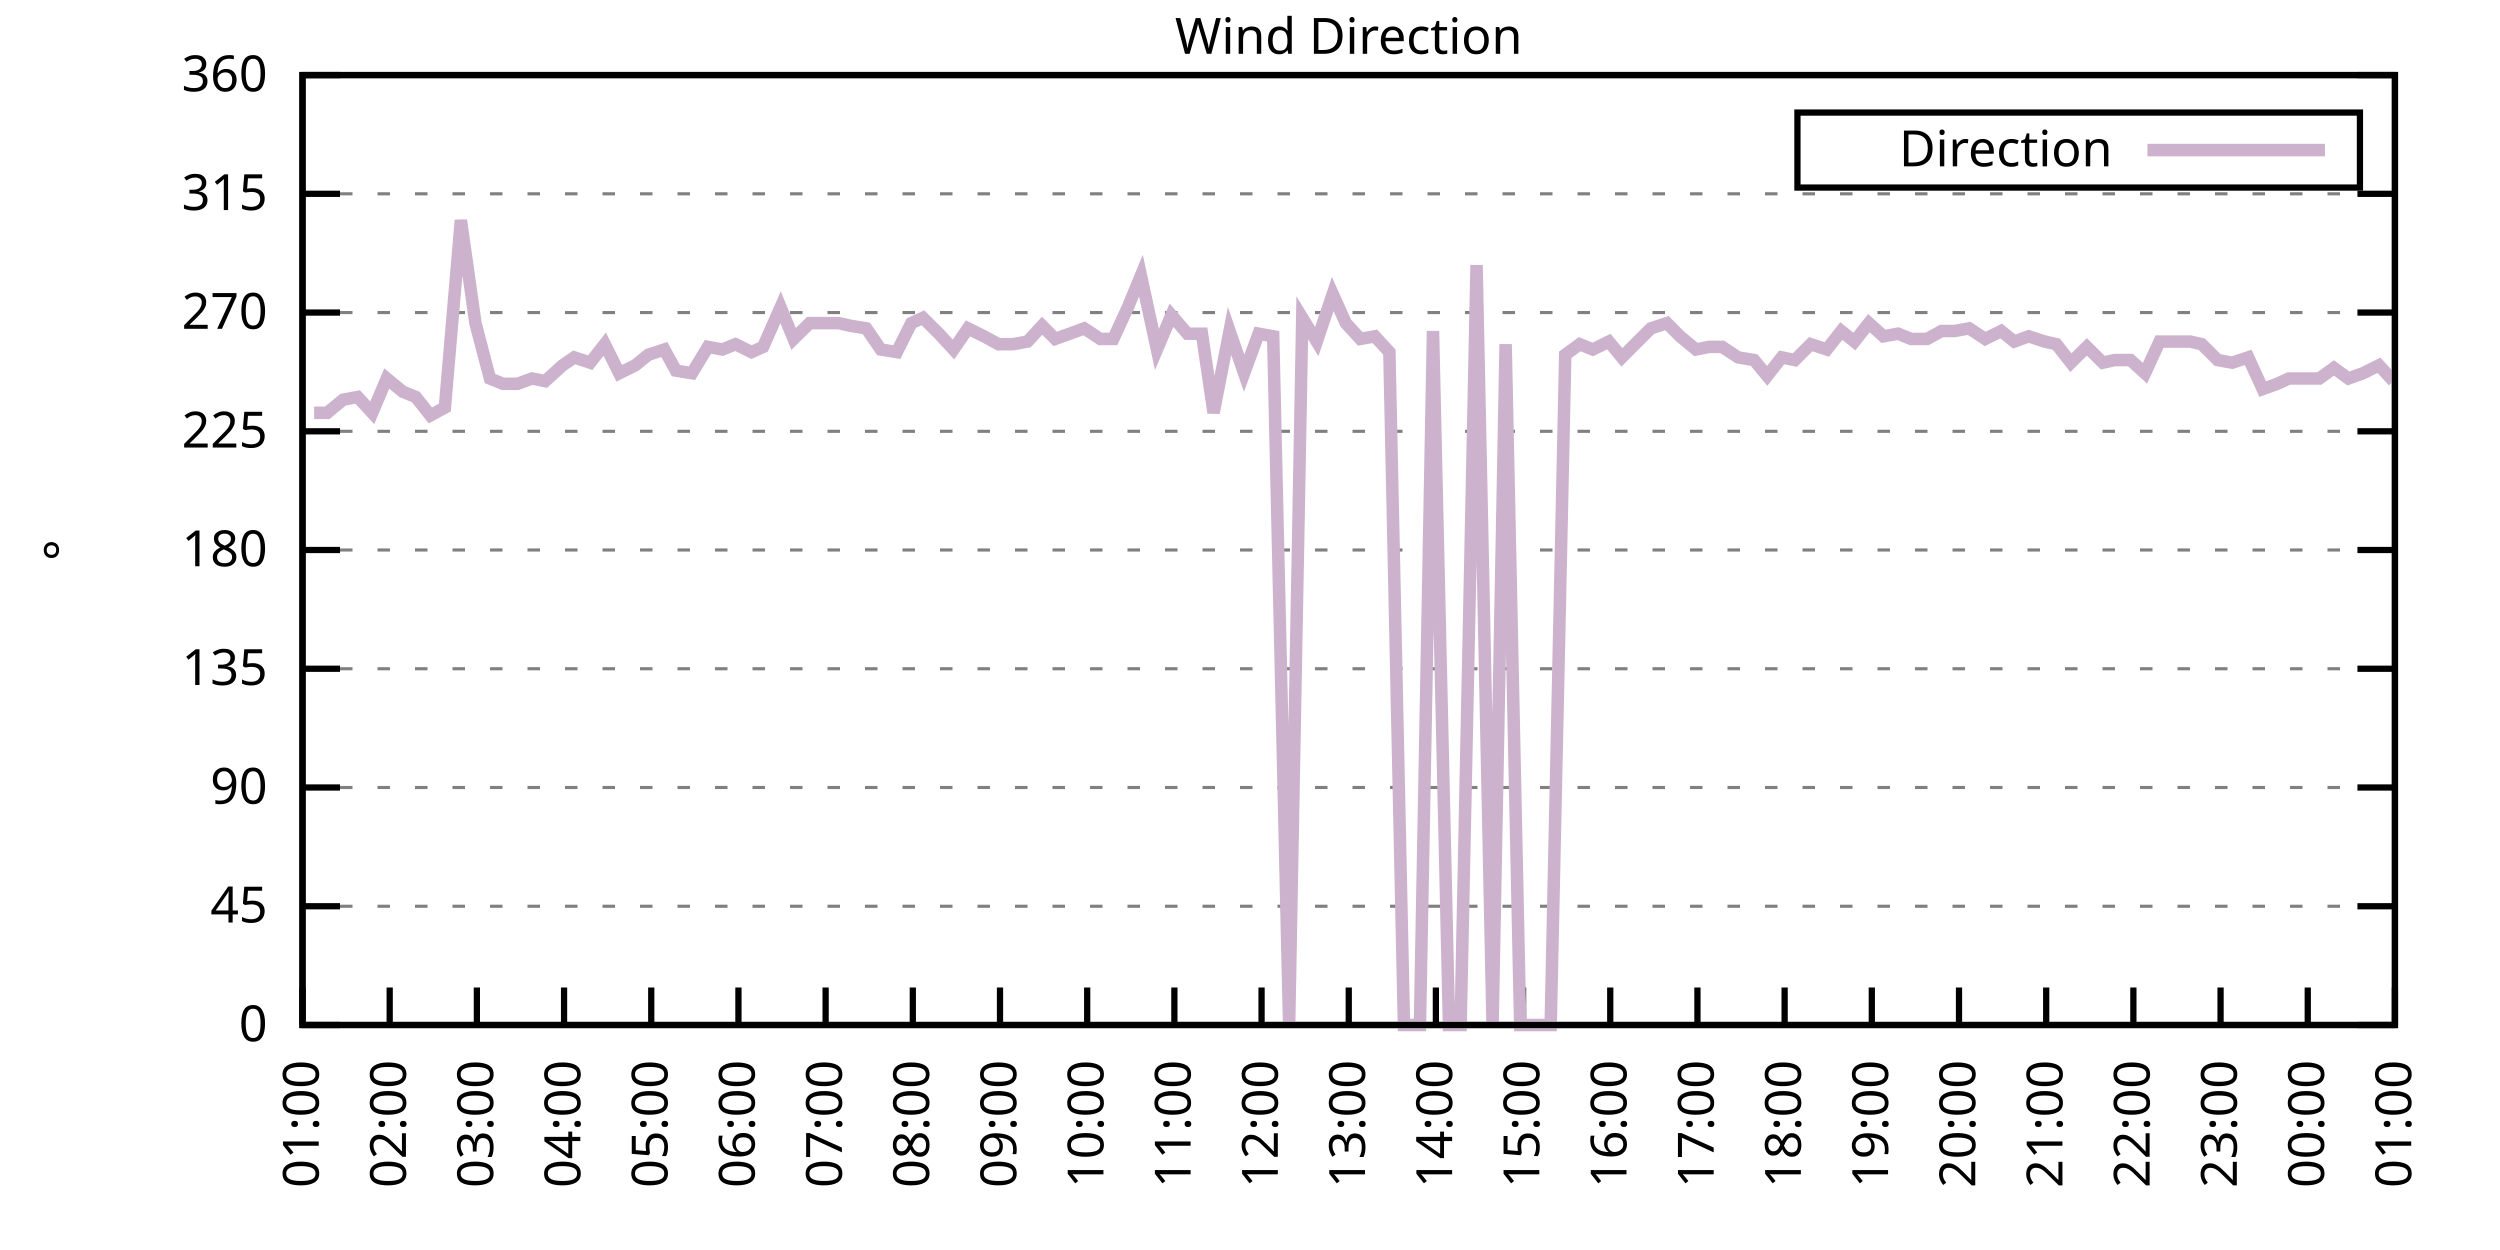
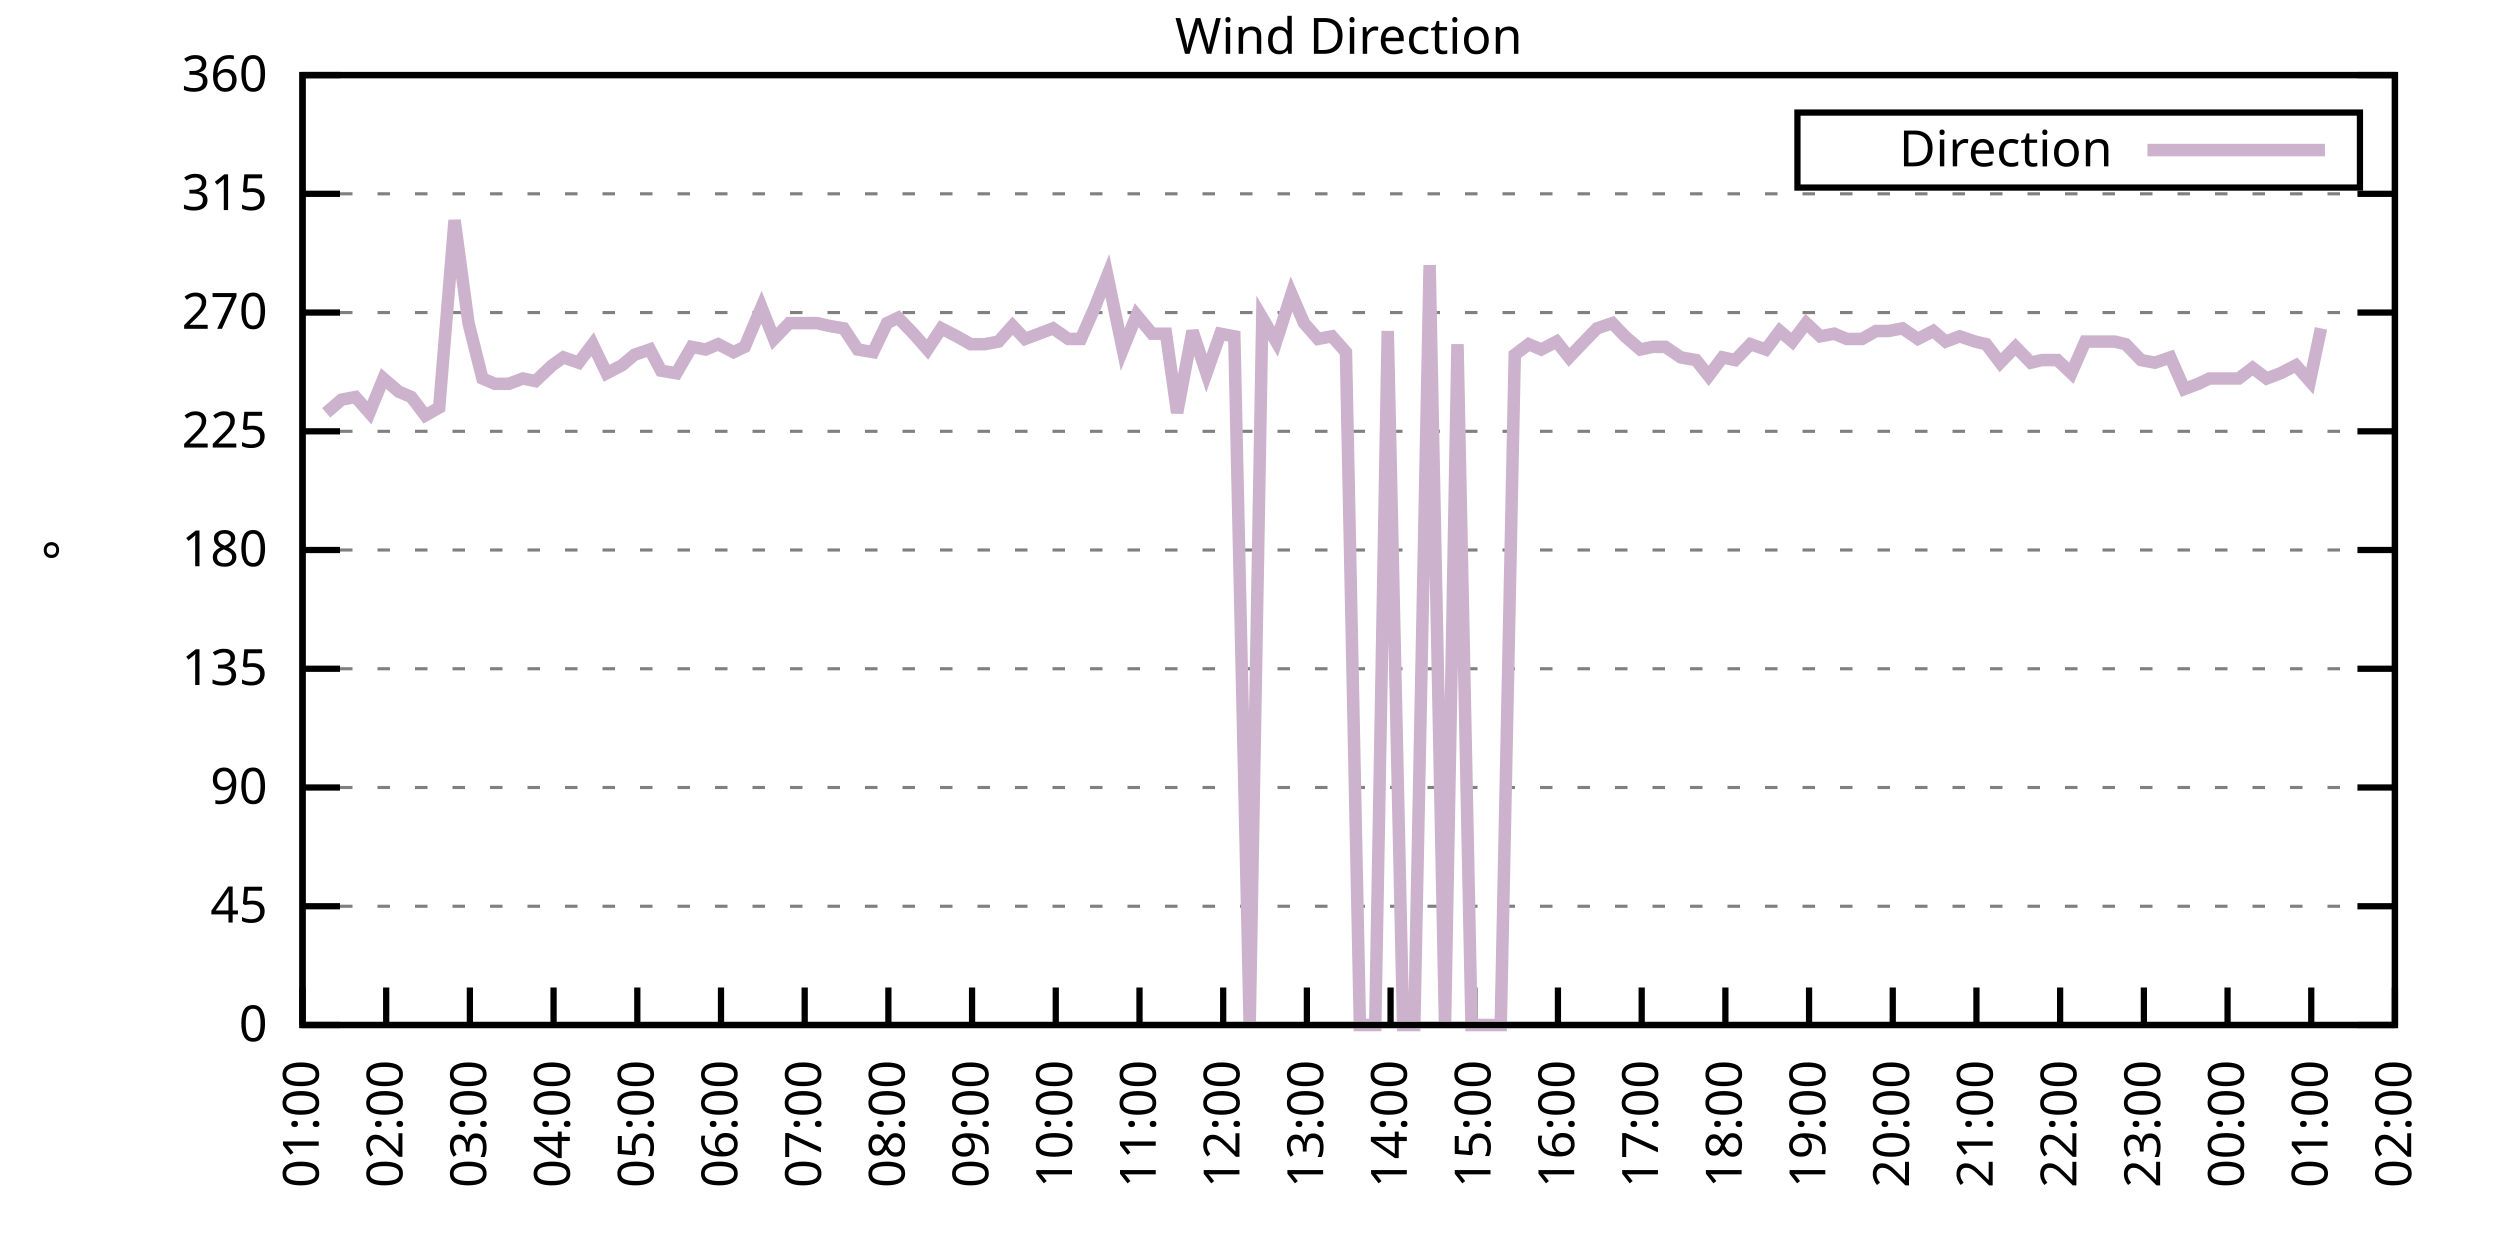
<svg xmlns="http://www.w3.org/2000/svg" xmlns:xlink="http://www.w3.org/1999/xlink" width="400" height="200" viewBox="0 0 400 200">
  <g id="gnuplot_canvas">
    <rect x="0" y="0" width="400" height="200" fill="none" />
    <defs>
      <circle id="gpDot" r="0.5" stroke-width="0.5" stroke="currentColor" />
      <path id="gpPt0" stroke-width="0.333" stroke="currentColor" d="M-1,0 h2 M0,-1 v2" />
      <path id="gpPt1" stroke-width="0.333" stroke="currentColor" d="M-1,-1 L1,1 M1,-1 L-1,1" />
      <path id="gpPt2" stroke-width="0.333" stroke="currentColor" d="M-1,0 L1,0 M0,-1 L0,1 M-1,-1 L1,1 M-1,1 L1,-1" />
      <rect id="gpPt3" stroke-width="0.333" stroke="currentColor" x="-1" y="-1" width="2" height="2" />
      <rect id="gpPt4" stroke-width="0.333" stroke="currentColor" fill="currentColor" x="-1" y="-1" width="2" height="2" />
      <circle id="gpPt5" stroke-width="0.333" stroke="currentColor" cx="0" cy="0" r="1" />
      <use xlink:href="#gpPt5" id="gpPt6" fill="currentColor" stroke="none" />
      <path id="gpPt7" stroke-width="0.333" stroke="currentColor" d="M0,-1.33 L-1.33,0.67 L1.33,0.67 z" />
      <use xlink:href="#gpPt7" id="gpPt8" fill="currentColor" stroke="none" />
      <use xlink:href="#gpPt7" id="gpPt9" stroke="currentColor" transform="rotate(180)" />
      <use xlink:href="#gpPt9" id="gpPt10" fill="currentColor" stroke="none" />
      <use xlink:href="#gpPt3" id="gpPt11" stroke="currentColor" transform="rotate(45)" />
      <use xlink:href="#gpPt11" id="gpPt12" fill="currentColor" stroke="none" />
      <path id="gpPt13" stroke-width="0.333" stroke="currentColor" d="M0,1.330 L1.265,0.411 L0.782,-1.067 L-0.782,-1.076 L-1.265,0.411 z" />
      <use xlink:href="#gpPt13" id="gpPt14" fill="currentColor" stroke="none" />
      <filter id="textbox" filterUnits="objectBoundingBox" x="0" y="0" height="1" width="1">
        <feFlood flood-color="white" flood-opacity="1" result="bgnd" />
        <feComposite in="SourceGraphic" in2="bgnd" operator="atop" />
      </filter>
      <filter id="greybox" filterUnits="objectBoundingBox" x="0" y="0" height="1" width="1">
        <feFlood flood-color="lightgrey" flood-opacity="1" result="grey" />
        <feComposite in="SourceGraphic" in2="grey" operator="atop" />
      </filter>
    </defs>
    <g fill="none" color="white" stroke="currentColor" stroke-width="1.00" stroke-linecap="butt" stroke-linejoin="miter">
</g>
    <g fill="none" color="black" stroke="currentColor" stroke-width="1.00" stroke-linecap="butt" stroke-linejoin="miter">
      <g stroke="none" shape-rendering="crispEdges">
        <polygon fill="rgb(255, 255, 255)" points="48.40,164.00 383.18,164.00 383.18,12.02 48.40,12.02 " />
      </g>
    </g>
    <g fill="none" color="black" stroke="currentColor" stroke-width="1.00" stroke-linecap="butt" stroke-linejoin="miter">
</g>
    <g fill="none" color="black" stroke="black" stroke-width="0.50" stroke-linecap="butt" stroke-linejoin="miter">
</g>
    <g fill="none" color="gray" stroke="currentColor" stroke-width="0.50" stroke-linecap="butt" stroke-linejoin="miter">
      <path stroke="gray" stroke-dasharray="2,4" class="gridline" d="M48.40,164.00 L383.19,164.00  " />
    </g>
    <g fill="none" color="gray" stroke="gray" stroke-width="1.00" stroke-linecap="butt" stroke-linejoin="miter">
</g>
    <g fill="none" color="black" stroke="currentColor" stroke-width="1.00" stroke-linecap="butt" stroke-linejoin="miter">
      <path stroke="black" d="M48.40,164.00 L54.40,164.00 M383.19,164.00 L377.19,164.00  " />
      <g transform="translate(42.80,166.60)" stroke="none" fill="black" font-family="Sans" font-size="8.00" text-anchor="end">
        <text>
          <tspan font-family="Sans"> 0</tspan>
        </text>
      </g>
    </g>
    <g fill="none" color="black" stroke="currentColor" stroke-width="1.00" stroke-linecap="butt" stroke-linejoin="miter">
</g>
    <g fill="none" color="black" stroke="black" stroke-width="0.50" stroke-linecap="butt" stroke-linejoin="miter">
</g>
    <g fill="none" color="gray" stroke="currentColor" stroke-width="0.50" stroke-linecap="butt" stroke-linejoin="miter">
      <path stroke="gray" stroke-dasharray="2,4" class="gridline" d="M48.40,145.00 L383.19,145.00  " />
    </g>
    <g fill="none" color="gray" stroke="gray" stroke-width="1.00" stroke-linecap="butt" stroke-linejoin="miter">
</g>
    <g fill="none" color="black" stroke="currentColor" stroke-width="1.00" stroke-linecap="butt" stroke-linejoin="miter">
      <path stroke="black" d="M48.40,145.00 L54.40,145.00 M383.19,145.00 L377.19,145.00  " />
      <g transform="translate(42.80,147.60)" stroke="none" fill="black" font-family="Sans" font-size="8.00" text-anchor="end">
        <text>
          <tspan font-family="Sans"> 45</tspan>
        </text>
      </g>
    </g>
    <g fill="none" color="black" stroke="currentColor" stroke-width="1.00" stroke-linecap="butt" stroke-linejoin="miter">
</g>
    <g fill="none" color="black" stroke="black" stroke-width="0.50" stroke-linecap="butt" stroke-linejoin="miter">
</g>
    <g fill="none" color="gray" stroke="currentColor" stroke-width="0.50" stroke-linecap="butt" stroke-linejoin="miter">
      <path stroke="gray" stroke-dasharray="2,4" class="gridline" d="M48.40,126.00 L383.19,126.00  " />
    </g>
    <g fill="none" color="gray" stroke="gray" stroke-width="1.00" stroke-linecap="butt" stroke-linejoin="miter">
</g>
    <g fill="none" color="black" stroke="currentColor" stroke-width="1.00" stroke-linecap="butt" stroke-linejoin="miter">
      <path stroke="black" d="M48.40,126.00 L54.40,126.00 M383.19,126.00 L377.19,126.00  " />
      <g transform="translate(42.80,128.60)" stroke="none" fill="black" font-family="Sans" font-size="8.00" text-anchor="end">
        <text>
          <tspan font-family="Sans"> 90</tspan>
        </text>
      </g>
    </g>
    <g fill="none" color="black" stroke="currentColor" stroke-width="1.00" stroke-linecap="butt" stroke-linejoin="miter">
</g>
    <g fill="none" color="black" stroke="black" stroke-width="0.50" stroke-linecap="butt" stroke-linejoin="miter">
</g>
    <g fill="none" color="gray" stroke="currentColor" stroke-width="0.50" stroke-linecap="butt" stroke-linejoin="miter">
      <path stroke="gray" stroke-dasharray="2,4" class="gridline" d="M48.40,107.00 L383.19,107.00  " />
    </g>
    <g fill="none" color="gray" stroke="gray" stroke-width="1.00" stroke-linecap="butt" stroke-linejoin="miter">
</g>
    <g fill="none" color="black" stroke="currentColor" stroke-width="1.00" stroke-linecap="butt" stroke-linejoin="miter">
      <path stroke="black" d="M48.40,107.00 L54.40,107.00 M383.19,107.00 L377.19,107.00  " />
      <g transform="translate(42.80,109.60)" stroke="none" fill="black" font-family="Sans" font-size="8.00" text-anchor="end">
        <text>
          <tspan font-family="Sans"> 135</tspan>
        </text>
      </g>
    </g>
    <g fill="none" color="black" stroke="currentColor" stroke-width="1.00" stroke-linecap="butt" stroke-linejoin="miter">
</g>
    <g fill="none" color="black" stroke="black" stroke-width="0.50" stroke-linecap="butt" stroke-linejoin="miter">
</g>
    <g fill="none" color="gray" stroke="currentColor" stroke-width="0.50" stroke-linecap="butt" stroke-linejoin="miter">
      <path stroke="gray" stroke-dasharray="2,4" class="gridline" d="M48.40,88.00 L383.19,88.00  " />
    </g>
    <g fill="none" color="gray" stroke="gray" stroke-width="1.00" stroke-linecap="butt" stroke-linejoin="miter">
</g>
    <g fill="none" color="black" stroke="currentColor" stroke-width="1.00" stroke-linecap="butt" stroke-linejoin="miter">
      <path stroke="black" d="M48.40,88.00 L54.40,88.00 M383.19,88.00 L377.19,88.00  " />
      <g transform="translate(42.80,90.60)" stroke="none" fill="black" font-family="Sans" font-size="8.00" text-anchor="end">
        <text>
          <tspan font-family="Sans"> 180</tspan>
        </text>
      </g>
    </g>
    <g fill="none" color="black" stroke="currentColor" stroke-width="1.00" stroke-linecap="butt" stroke-linejoin="miter">
</g>
    <g fill="none" color="black" stroke="black" stroke-width="0.50" stroke-linecap="butt" stroke-linejoin="miter">
</g>
    <g fill="none" color="gray" stroke="currentColor" stroke-width="0.50" stroke-linecap="butt" stroke-linejoin="miter">
      <path stroke="gray" stroke-dasharray="2,4" class="gridline" d="M48.40,69.01 L383.19,69.01  " />
    </g>
    <g fill="none" color="gray" stroke="gray" stroke-width="1.00" stroke-linecap="butt" stroke-linejoin="miter">
</g>
    <g fill="none" color="black" stroke="currentColor" stroke-width="1.00" stroke-linecap="butt" stroke-linejoin="miter">
      <path stroke="black" d="M48.40,69.01 L54.40,69.01 M383.19,69.01 L377.19,69.01  " />
      <g transform="translate(42.80,71.61)" stroke="none" fill="black" font-family="Sans" font-size="8.00" text-anchor="end">
        <text>
          <tspan font-family="Sans"> 225</tspan>
        </text>
      </g>
    </g>
    <g fill="none" color="black" stroke="currentColor" stroke-width="1.00" stroke-linecap="butt" stroke-linejoin="miter">
</g>
    <g fill="none" color="black" stroke="black" stroke-width="0.50" stroke-linecap="butt" stroke-linejoin="miter">
</g>
    <g fill="none" color="gray" stroke="currentColor" stroke-width="0.50" stroke-linecap="butt" stroke-linejoin="miter">
      <path stroke="gray" stroke-dasharray="2,4" class="gridline" d="M48.40,50.01 L383.19,50.01  " />
    </g>
    <g fill="none" color="gray" stroke="gray" stroke-width="1.00" stroke-linecap="butt" stroke-linejoin="miter">
</g>
    <g fill="none" color="black" stroke="currentColor" stroke-width="1.00" stroke-linecap="butt" stroke-linejoin="miter">
      <path stroke="black" d="M48.40,50.01 L54.40,50.01 M383.19,50.01 L377.19,50.01  " />
      <g transform="translate(42.80,52.61)" stroke="none" fill="black" font-family="Sans" font-size="8.00" text-anchor="end">
        <text>
          <tspan font-family="Sans"> 270</tspan>
        </text>
      </g>
    </g>
    <g fill="none" color="black" stroke="currentColor" stroke-width="1.00" stroke-linecap="butt" stroke-linejoin="miter">
</g>
    <g fill="none" color="black" stroke="black" stroke-width="0.50" stroke-linecap="butt" stroke-linejoin="miter">
</g>
    <g fill="none" color="gray" stroke="currentColor" stroke-width="0.50" stroke-linecap="butt" stroke-linejoin="miter">
      <path stroke="gray" stroke-dasharray="2,4" class="gridline" d="M48.40,31.01 L383.19,31.01  " />
    </g>
    <g fill="none" color="gray" stroke="gray" stroke-width="1.00" stroke-linecap="butt" stroke-linejoin="miter">
</g>
    <g fill="none" color="black" stroke="currentColor" stroke-width="1.00" stroke-linecap="butt" stroke-linejoin="miter">
      <path stroke="black" d="M48.40,31.01 L54.40,31.01 M383.19,31.01 L377.19,31.01  " />
      <g transform="translate(42.80,33.61)" stroke="none" fill="black" font-family="Sans" font-size="8.00" text-anchor="end">
        <text>
          <tspan font-family="Sans"> 315</tspan>
        </text>
      </g>
    </g>
    <g fill="none" color="black" stroke="currentColor" stroke-width="1.00" stroke-linecap="butt" stroke-linejoin="miter">
</g>
    <g fill="none" color="black" stroke="black" stroke-width="0.50" stroke-linecap="butt" stroke-linejoin="miter">
</g>
    <g fill="none" color="gray" stroke="currentColor" stroke-width="0.50" stroke-linecap="butt" stroke-linejoin="miter">
      <path stroke="gray" stroke-dasharray="2,4" class="gridline" d="M48.40,12.01 L383.19,12.01  " />
    </g>
    <g fill="none" color="gray" stroke="gray" stroke-width="1.00" stroke-linecap="butt" stroke-linejoin="miter">
</g>
    <g fill="none" color="black" stroke="currentColor" stroke-width="1.00" stroke-linecap="butt" stroke-linejoin="miter">
      <path stroke="black" d="M48.40,12.01 L54.40,12.01 M383.19,12.01 L377.19,12.01  " />
      <g transform="translate(42.80,14.61)" stroke="none" fill="black" font-family="Sans" font-size="8.00" text-anchor="end">
        <text>
          <tspan font-family="Sans"> 360</tspan>
        </text>
      </g>
    </g>
    <g fill="none" color="black" stroke="currentColor" stroke-width="1.00" stroke-linecap="butt" stroke-linejoin="miter">
      <path stroke="black" d="M48.40,164.00 L48.40,158.00  " />
      <g transform="translate(51.00,169.60) rotate(270.00)" stroke="none" fill="black" font-family="Sans" font-size="8.00" text-anchor="end">
        <text>
          <tspan font-family="Sans">01:00</tspan>
        </text>
      </g>
    </g>
    <g fill="none" color="black" stroke="currentColor" stroke-width="1.00" stroke-linecap="butt" stroke-linejoin="miter">
-       <path stroke="black" d="M62.35,164.00 L62.35,158.00  " />
-       <g transform="translate(64.95,169.60) rotate(270.00)" stroke="none" fill="black" font-family="Sans" font-size="8.00" text-anchor="end">
+       <path stroke="black" d="M61.79,164.00 L61.79,158.00  " />
+       <g transform="translate(64.39,169.60) rotate(270.00)" stroke="none" fill="black" font-family="Sans" font-size="8.00" text-anchor="end">
        <text>
          <tspan font-family="Sans">02:00</tspan>
        </text>
      </g>
    </g>
    <g fill="none" color="black" stroke="currentColor" stroke-width="1.00" stroke-linecap="butt" stroke-linejoin="miter">
-       <path stroke="black" d="M76.30,164.00 L76.30,158.00  " />
-       <g transform="translate(78.90,169.60) rotate(270.00)" stroke="none" fill="black" font-family="Sans" font-size="8.00" text-anchor="end">
+       <path stroke="black" d="M75.18,164.00 L75.18,158.00  " />
+       <g transform="translate(77.78,169.60) rotate(270.00)" stroke="none" fill="black" font-family="Sans" font-size="8.00" text-anchor="end">
        <text>
          <tspan font-family="Sans">03:00</tspan>
        </text>
      </g>
    </g>
    <g fill="none" color="black" stroke="currentColor" stroke-width="1.00" stroke-linecap="butt" stroke-linejoin="miter">
-       <path stroke="black" d="M90.25,164.00 L90.25,158.00  " />
-       <g transform="translate(92.85,169.60) rotate(270.00)" stroke="none" fill="black" font-family="Sans" font-size="8.00" text-anchor="end">
+       <path stroke="black" d="M88.57,164.00 L88.57,158.00  " />
+       <g transform="translate(91.17,169.60) rotate(270.00)" stroke="none" fill="black" font-family="Sans" font-size="8.00" text-anchor="end">
        <text>
          <tspan font-family="Sans">04:00</tspan>
        </text>
      </g>
    </g>
    <g fill="none" color="black" stroke="currentColor" stroke-width="1.00" stroke-linecap="butt" stroke-linejoin="miter">
-       <path stroke="black" d="M104.20,164.00 L104.20,158.00  " />
-       <g transform="translate(106.80,169.60) rotate(270.00)" stroke="none" fill="black" font-family="Sans" font-size="8.00" text-anchor="end">
+       <path stroke="black" d="M101.97,164.00 L101.97,158.00  " />
+       <g transform="translate(104.57,169.60) rotate(270.00)" stroke="none" fill="black" font-family="Sans" font-size="8.00" text-anchor="end">
        <text>
          <tspan font-family="Sans">05:00</tspan>
        </text>
      </g>
    </g>
    <g fill="none" color="black" stroke="currentColor" stroke-width="1.00" stroke-linecap="butt" stroke-linejoin="miter">
-       <path stroke="black" d="M118.15,164.00 L118.15,158.00  " />
-       <g transform="translate(120.75,169.60) rotate(270.00)" stroke="none" fill="black" font-family="Sans" font-size="8.00" text-anchor="end">
+       <path stroke="black" d="M115.36,164.00 L115.36,158.00  " />
+       <g transform="translate(117.96,169.60) rotate(270.00)" stroke="none" fill="black" font-family="Sans" font-size="8.00" text-anchor="end">
        <text>
          <tspan font-family="Sans">06:00</tspan>
        </text>
      </g>
    </g>
    <g fill="none" color="black" stroke="currentColor" stroke-width="1.00" stroke-linecap="butt" stroke-linejoin="miter">
-       <path stroke="black" d="M132.10,164.00 L132.10,158.00  " />
-       <g transform="translate(134.70,169.60) rotate(270.00)" stroke="none" fill="black" font-family="Sans" font-size="8.00" text-anchor="end">
+       <path stroke="black" d="M128.75,164.00 L128.75,158.00  " />
+       <g transform="translate(131.35,169.60) rotate(270.00)" stroke="none" fill="black" font-family="Sans" font-size="8.00" text-anchor="end">
        <text>
          <tspan font-family="Sans">07:00</tspan>
        </text>
      </g>
    </g>
    <g fill="none" color="black" stroke="currentColor" stroke-width="1.00" stroke-linecap="butt" stroke-linejoin="miter">
-       <path stroke="black" d="M146.05,164.00 L146.05,158.00  " />
-       <g transform="translate(148.65,169.60) rotate(270.00)" stroke="none" fill="black" font-family="Sans" font-size="8.00" text-anchor="end">
+       <path stroke="black" d="M142.14,164.00 L142.14,158.00  " />
+       <g transform="translate(144.74,169.60) rotate(270.00)" stroke="none" fill="black" font-family="Sans" font-size="8.00" text-anchor="end">
        <text>
          <tspan font-family="Sans">08:00</tspan>
        </text>
      </g>
    </g>
    <g fill="none" color="black" stroke="currentColor" stroke-width="1.00" stroke-linecap="butt" stroke-linejoin="miter">
-       <path stroke="black" d="M160.00,164.00 L160.00,158.00  " />
-       <g transform="translate(162.60,169.60) rotate(270.00)" stroke="none" fill="black" font-family="Sans" font-size="8.00" text-anchor="end">
+       <path stroke="black" d="M155.53,164.00 L155.53,158.00  " />
+       <g transform="translate(158.13,169.60) rotate(270.00)" stroke="none" fill="black" font-family="Sans" font-size="8.00" text-anchor="end">
        <text>
          <tspan font-family="Sans">09:00</tspan>
        </text>
      </g>
    </g>
    <g fill="none" color="black" stroke="currentColor" stroke-width="1.00" stroke-linecap="butt" stroke-linejoin="miter">
-       <path stroke="black" d="M173.95,164.00 L173.95,158.00  " />
-       <g transform="translate(176.55,169.60) rotate(270.00)" stroke="none" fill="black" font-family="Sans" font-size="8.00" text-anchor="end">
+       <path stroke="black" d="M168.92,164.00 L168.92,158.00  " />
+       <g transform="translate(171.52,169.60) rotate(270.00)" stroke="none" fill="black" font-family="Sans" font-size="8.00" text-anchor="end">
        <text>
          <tspan font-family="Sans">10:00</tspan>
        </text>
      </g>
    </g>
    <g fill="none" color="black" stroke="currentColor" stroke-width="1.00" stroke-linecap="butt" stroke-linejoin="miter">
-       <path stroke="black" d="M187.90,164.00 L187.90,158.00  " />
-       <g transform="translate(190.50,169.60) rotate(270.00)" stroke="none" fill="black" font-family="Sans" font-size="8.00" text-anchor="end">
+       <path stroke="black" d="M182.32,164.00 L182.32,158.00  " />
+       <g transform="translate(184.92,169.60) rotate(270.00)" stroke="none" fill="black" font-family="Sans" font-size="8.00" text-anchor="end">
        <text>
          <tspan font-family="Sans">11:00</tspan>
        </text>
      </g>
    </g>
    <g fill="none" color="black" stroke="currentColor" stroke-width="1.00" stroke-linecap="butt" stroke-linejoin="miter">
-       <path stroke="black" d="M201.85,164.00 L201.85,158.00  " />
-       <g transform="translate(204.45,169.60) rotate(270.00)" stroke="none" fill="black" font-family="Sans" font-size="8.00" text-anchor="end">
+       <path stroke="black" d="M195.71,164.00 L195.71,158.00  " />
+       <g transform="translate(198.31,169.60) rotate(270.00)" stroke="none" fill="black" font-family="Sans" font-size="8.00" text-anchor="end">
        <text>
          <tspan font-family="Sans">12:00</tspan>
        </text>
      </g>
    </g>
    <g fill="none" color="black" stroke="currentColor" stroke-width="1.00" stroke-linecap="butt" stroke-linejoin="miter">
-       <path stroke="black" d="M215.80,164.00 L215.80,158.00  " />
-       <g transform="translate(218.40,169.60) rotate(270.00)" stroke="none" fill="black" font-family="Sans" font-size="8.00" text-anchor="end">
+       <path stroke="black" d="M209.10,164.00 L209.10,158.00  " />
+       <g transform="translate(211.70,169.60) rotate(270.00)" stroke="none" fill="black" font-family="Sans" font-size="8.00" text-anchor="end">
        <text>
          <tspan font-family="Sans">13:00</tspan>
        </text>
      </g>
    </g>
    <g fill="none" color="black" stroke="currentColor" stroke-width="1.00" stroke-linecap="butt" stroke-linejoin="miter">
-       <path stroke="black" d="M229.74,164.00 L229.74,158.00  " />
-       <g transform="translate(232.34,169.60) rotate(270.00)" stroke="none" fill="black" font-family="Sans" font-size="8.00" text-anchor="end">
+       <path stroke="black" d="M222.49,164.00 L222.49,158.00  " />
+       <g transform="translate(225.09,169.60) rotate(270.00)" stroke="none" fill="black" font-family="Sans" font-size="8.00" text-anchor="end">
        <text>
          <tspan font-family="Sans">14:00</tspan>
        </text>
      </g>
    </g>
    <g fill="none" color="black" stroke="currentColor" stroke-width="1.00" stroke-linecap="butt" stroke-linejoin="miter">
-       <path stroke="black" d="M243.69,164.00 L243.69,158.00  " />
-       <g transform="translate(246.29,169.60) rotate(270.00)" stroke="none" fill="black" font-family="Sans" font-size="8.00" text-anchor="end">
+       <path stroke="black" d="M235.88,164.00 L235.88,158.00  " />
+       <g transform="translate(238.48,169.60) rotate(270.00)" stroke="none" fill="black" font-family="Sans" font-size="8.00" text-anchor="end">
        <text>
          <tspan font-family="Sans">15:00</tspan>
        </text>
      </g>
    </g>
    <g fill="none" color="black" stroke="currentColor" stroke-width="1.00" stroke-linecap="butt" stroke-linejoin="miter">
-       <path stroke="black" d="M257.64,164.00 L257.64,158.00  " />
-       <g transform="translate(260.24,169.60) rotate(270.00)" stroke="none" fill="black" font-family="Sans" font-size="8.00" text-anchor="end">
+       <path stroke="black" d="M249.27,164.00 L249.27,158.00  " />
+       <g transform="translate(251.87,169.60) rotate(270.00)" stroke="none" fill="black" font-family="Sans" font-size="8.00" text-anchor="end">
        <text>
          <tspan font-family="Sans">16:00</tspan>
        </text>
      </g>
    </g>
    <g fill="none" color="black" stroke="currentColor" stroke-width="1.00" stroke-linecap="butt" stroke-linejoin="miter">
-       <path stroke="black" d="M271.59,164.00 L271.59,158.00  " />
-       <g transform="translate(274.19,169.60) rotate(270.00)" stroke="none" fill="black" font-family="Sans" font-size="8.00" text-anchor="end">
+       <path stroke="black" d="M262.67,164.00 L262.67,158.00  " />
+       <g transform="translate(265.27,169.60) rotate(270.00)" stroke="none" fill="black" font-family="Sans" font-size="8.00" text-anchor="end">
        <text>
          <tspan font-family="Sans">17:00</tspan>
        </text>
      </g>
    </g>
    <g fill="none" color="black" stroke="currentColor" stroke-width="1.00" stroke-linecap="butt" stroke-linejoin="miter">
-       <path stroke="black" d="M285.54,164.00 L285.54,158.00  " />
-       <g transform="translate(288.14,169.60) rotate(270.00)" stroke="none" fill="black" font-family="Sans" font-size="8.00" text-anchor="end">
+       <path stroke="black" d="M276.06,164.00 L276.06,158.00  " />
+       <g transform="translate(278.66,169.60) rotate(270.00)" stroke="none" fill="black" font-family="Sans" font-size="8.00" text-anchor="end">
        <text>
          <tspan font-family="Sans">18:00</tspan>
        </text>
      </g>
    </g>
    <g fill="none" color="black" stroke="currentColor" stroke-width="1.00" stroke-linecap="butt" stroke-linejoin="miter">
-       <path stroke="black" d="M299.49,164.00 L299.49,158.00  " />
-       <g transform="translate(302.09,169.60) rotate(270.00)" stroke="none" fill="black" font-family="Sans" font-size="8.00" text-anchor="end">
+       <path stroke="black" d="M289.45,164.00 L289.45,158.00  " />
+       <g transform="translate(292.05,169.60) rotate(270.00)" stroke="none" fill="black" font-family="Sans" font-size="8.00" text-anchor="end">
        <text>
          <tspan font-family="Sans">19:00</tspan>
        </text>
      </g>
    </g>
    <g fill="none" color="black" stroke="currentColor" stroke-width="1.00" stroke-linecap="butt" stroke-linejoin="miter">
-       <path stroke="black" d="M313.44,164.00 L313.44,158.00  " />
-       <g transform="translate(316.04,169.60) rotate(270.00)" stroke="none" fill="black" font-family="Sans" font-size="8.00" text-anchor="end">
+       <path stroke="black" d="M302.84,164.00 L302.84,158.00  " />
+       <g transform="translate(305.44,169.60) rotate(270.00)" stroke="none" fill="black" font-family="Sans" font-size="8.00" text-anchor="end">
        <text>
          <tspan font-family="Sans">20:00</tspan>
        </text>
      </g>
    </g>
    <g fill="none" color="black" stroke="currentColor" stroke-width="1.00" stroke-linecap="butt" stroke-linejoin="miter">
-       <path stroke="black" d="M327.39,164.00 L327.39,158.00  " />
-       <g transform="translate(329.99,169.60) rotate(270.00)" stroke="none" fill="black" font-family="Sans" font-size="8.00" text-anchor="end">
+       <path stroke="black" d="M316.23,164.00 L316.23,158.00  " />
+       <g transform="translate(318.83,169.60) rotate(270.00)" stroke="none" fill="black" font-family="Sans" font-size="8.00" text-anchor="end">
        <text>
          <tspan font-family="Sans">21:00</tspan>
        </text>
      </g>
    </g>
    <g fill="none" color="black" stroke="currentColor" stroke-width="1.00" stroke-linecap="butt" stroke-linejoin="miter">
-       <path stroke="black" d="M341.34,164.00 L341.34,158.00  " />
-       <g transform="translate(343.94,169.60) rotate(270.00)" stroke="none" fill="black" font-family="Sans" font-size="8.00" text-anchor="end">
+       <path stroke="black" d="M329.62,164.00 L329.62,158.00  " />
+       <g transform="translate(332.22,169.60) rotate(270.00)" stroke="none" fill="black" font-family="Sans" font-size="8.00" text-anchor="end">
        <text>
          <tspan font-family="Sans">22:00</tspan>
        </text>
      </g>
    </g>
    <g fill="none" color="black" stroke="currentColor" stroke-width="1.00" stroke-linecap="butt" stroke-linejoin="miter">
-       <path stroke="black" d="M355.29,164.00 L355.29,158.00  " />
-       <g transform="translate(357.89,169.60) rotate(270.00)" stroke="none" fill="black" font-family="Sans" font-size="8.00" text-anchor="end">
+       <path stroke="black" d="M343.02,164.00 L343.02,158.00  " />
+       <g transform="translate(345.62,169.60) rotate(270.00)" stroke="none" fill="black" font-family="Sans" font-size="8.00" text-anchor="end">
        <text>
          <tspan font-family="Sans">23:00</tspan>
        </text>
      </g>
    </g>
    <g fill="none" color="black" stroke="currentColor" stroke-width="1.00" stroke-linecap="butt" stroke-linejoin="miter">
-       <path stroke="black" d="M369.24,164.00 L369.24,158.00  " />
-       <g transform="translate(371.84,169.60) rotate(270.00)" stroke="none" fill="black" font-family="Sans" font-size="8.00" text-anchor="end">
+       <path stroke="black" d="M356.41,164.00 L356.41,158.00  " />
+       <g transform="translate(359.01,169.60) rotate(270.00)" stroke="none" fill="black" font-family="Sans" font-size="8.00" text-anchor="end">
        <text>
          <tspan font-family="Sans">00:00</tspan>
+         </text>
+       </g>
+     </g>
+     <g fill="none" color="black" stroke="currentColor" stroke-width="1.00" stroke-linecap="butt" stroke-linejoin="miter">
+       <path stroke="black" d="M369.80,164.00 L369.80,158.00  " />
+       <g transform="translate(372.40,169.60) rotate(270.00)" stroke="none" fill="black" font-family="Sans" font-size="8.00" text-anchor="end">
+         <text>
+           <tspan font-family="Sans">01:00</tspan>
        </text>
      </g>
    </g>
    <g fill="none" color="black" stroke="currentColor" stroke-width="1.00" stroke-linecap="butt" stroke-linejoin="miter">
      <path stroke="black" d="M383.19,164.00 L383.19,158.00  " />
      <g transform="translate(385.79,169.60) rotate(270.00)" stroke="none" fill="black" font-family="Sans" font-size="8.00" text-anchor="end">
        <text>
-           <tspan font-family="Sans">01:00</tspan>
+           <tspan font-family="Sans">02:00</tspan>
        </text>
      </g>
    </g>
    <g fill="none" color="black" stroke="currentColor" stroke-width="1.00" stroke-linecap="butt" stroke-linejoin="miter">
</g>
    <g fill="none" color="black" stroke="currentColor" stroke-width="1.00" stroke-linecap="butt" stroke-linejoin="miter">
      <path stroke="black" d="M48.40,12.01 L48.40,164.00 L383.19,164.00 L383.19,12.01 L48.40,12.01 Z  " />
    </g>
    <g fill="none" color="black" stroke="currentColor" stroke-width="1.00" stroke-linecap="butt" stroke-linejoin="miter">
</g>
    <g fill="none" color="black" stroke="currentColor" stroke-width="1.00" stroke-linecap="butt" stroke-linejoin="miter">
      <path stroke="black" d="M287.59,30.01 L287.59,18.01 L377.59,18.01 L377.59,30.01 L287.59,30.01 Z  " />
    </g>
    <g id="Wind_direction_plot_1">
      <g fill="none" color="white" stroke="black" stroke-width="2.00" stroke-linecap="butt" stroke-linejoin="miter">
</g>
      <g fill="none" color="black" stroke="currentColor" stroke-width="2.00" stroke-linecap="butt" stroke-linejoin="miter">
        <g transform="translate(337.99,26.61)" stroke="none" fill="black" font-family="Sans" font-size="8.00" text-anchor="end">
          <text>
            <tspan font-family="Sans">Direction</tspan>
          </text>
        </g>
      </g>
      <g fill="none" color="black" stroke="currentColor" stroke-width="2.00" stroke-linecap="butt" stroke-linejoin="miter">
-         <path stroke="rgb(204, 178, 204)" d="M343.59,24.01 L371.99,24.01 M50.26,66.05 L52.35,66.05 L54.91,63.94 L57.23,63.52 L59.56,66.05 L61.88,60.56   L64.44,62.67 L66.53,63.52 L68.86,66.47 L71.18,65.21 L73.74,35.23 L76.07,51.70 L78.39,60.56 L80.48,61.41   L82.81,61.41 L85.13,60.56 L87.23,60.98 L90.02,58.45 L91.88,57.18 L94.43,58.03 L96.76,55.07 L99.08,59.72   L101.64,58.45 L103.73,56.76 L106.29,55.92 L108.15,59.30 L110.71,59.72 L113.27,55.50 L115.59,55.92 L117.68,55.07   L120.24,56.34 L122.10,55.50 L124.89,49.16 L126.98,54.23 L129.54,51.70 L131.87,51.70 L134.19,51.70 L136.05,52.12   L138.61,52.54 L140.93,55.92 L143.49,56.34 L145.81,51.70 L147.67,50.85 L150.23,53.39 L152.56,55.92 L154.88,52.54   L157.44,53.81 L159.76,55.07 L162.09,55.07 L164.41,54.65 L166.74,52.12 L168.83,54.23 L171.16,53.39 L173.48,52.54   L176.04,54.23 L178.13,54.23 L180.46,49.16 L182.55,44.10 L185.11,55.92 L187.43,50.43 L189.99,53.39 L192.31,53.39   L194.17,66.05 L196.73,52.96 L199.06,59.72 L201.38,53.39 L203.71,53.81 L206.26,164.00 L208.36,50.85 L210.68,54.65   L213.24,47.05 L215.33,51.70 L217.65,54.23 L219.98,53.81 L222.30,56.34 L224.63,164.00 L227.19,164.00 L229.28,52.96   L231.84,164.00 L233.70,164.00 L236.25,42.41 L238.81,164.00 L240.90,55.07 L243.23,164.00 L245.79,164.00 L248.11,164.00   L250.44,56.76 L252.76,55.07 L254.85,55.92 L257.41,54.65 L259.50,57.18 L261.60,55.07 L264.15,52.54 L266.71,51.70   L268.80,53.81 L271.36,55.92 L273.45,55.50 L275.55,55.50 L278.10,57.18 L280.66,57.61 L282.75,60.14 L285.08,57.18   L287.17,57.61 L289.73,55.07 L292.29,55.92 L294.61,52.96 L296.70,54.65 L299.03,51.70 L301.35,53.81 L303.68,53.39   L305.77,54.23 L308.33,54.23 L310.65,52.96 L312.74,52.96 L315.07,52.54 L317.63,54.23 L320.18,52.96 L322.28,54.65   L324.60,53.81 L327.16,54.65 L329.02,55.07 L331.34,58.03 L333.90,55.50 L336.46,58.03 L338.32,57.61 L340.88,57.61   L343.20,59.72 L345.53,54.65 L347.85,54.65 L350.41,54.65 L352.27,55.07 L354.83,57.61 L357.15,58.03 L359.71,57.18   L362.03,62.25 L364.36,61.41 L366.22,60.56 L371.10,60.56 L373.43,58.87 L375.75,60.56 L378.08,59.72 L380.63,58.45   L382.96,60.98  " />
+         <path stroke="rgb(204, 178, 204)" d="M343.59,24.01 L371.99,24.01 M52.19,66.05 L54.65,63.94 L56.88,63.52 L59.11,66.05 L61.35,60.56 L63.80,62.67   L65.81,63.52 L68.04,66.47 L70.27,65.21 L72.73,35.23 L74.96,51.70 L77.19,60.56 L79.20,61.41 L81.43,61.41   L83.66,60.56 L85.67,60.98 L88.35,58.45 L90.14,57.18 L92.59,58.03 L94.82,55.07 L97.06,59.72 L99.51,58.45   L101.52,56.76 L103.98,55.92 L105.76,59.30 L108.22,59.72 L110.67,55.50 L112.90,55.92 L114.91,55.07 L117.37,56.34   L119.15,55.50 L121.83,49.16 L123.84,54.23 L126.29,51.70 L128.53,51.70 L130.76,51.70 L132.54,52.12 L135.00,52.54   L137.23,55.92 L139.69,56.34 L141.92,51.70 L143.70,50.85 L146.16,53.39 L148.39,55.92 L150.62,52.54 L153.08,53.81   L155.31,55.07 L157.54,55.07 L159.77,54.65 L162.01,52.12 L164.01,54.23 L166.25,53.39 L168.48,52.54 L170.93,54.23   L172.94,54.23 L175.17,49.16 L177.18,44.10 L179.64,55.92 L181.87,50.43 L184.32,53.39 L186.56,53.39 L188.34,66.05   L190.80,52.96 L193.03,59.72 L195.26,53.39 L197.49,53.81 L199.95,164.00 L201.96,50.85 L204.19,54.65 L206.64,47.05   L208.65,51.70 L210.88,54.23 L213.12,53.81 L215.35,56.34 L217.58,164.00 L220.04,164.00 L222.04,52.96 L224.50,164.00   L226.29,164.00 L228.74,42.41 L231.20,164.00 L233.20,55.07 L235.44,164.00 L237.89,164.00 L240.12,164.00 L242.36,56.76   L244.59,55.07 L246.60,55.92 L249.05,54.65 L251.06,57.18 L253.07,55.07 L255.52,52.54 L257.98,51.70 L259.99,53.81   L262.44,55.92 L264.45,55.50 L266.46,55.50 L268.92,57.18 L271.37,57.61 L273.38,60.14 L275.61,57.18 L277.62,57.61   L280.07,55.07 L282.53,55.92 L284.76,52.96 L286.77,54.65 L289.00,51.70 L291.23,53.81 L293.47,53.39 L295.48,54.23   L297.93,54.23 L300.16,52.96 L302.17,52.96 L304.40,52.54 L306.86,54.23 L309.31,52.96 L311.32,54.65 L313.55,53.81   L316.01,54.65 L317.79,55.07 L320.03,58.03 L322.48,55.50 L324.94,58.03 L326.72,57.61 L329.18,57.61 L331.41,59.72   L333.64,54.65 L335.87,54.65 L338.33,54.65 L340.11,55.07 L342.57,57.61 L344.80,58.03 L347.26,57.18 L349.49,62.25   L351.72,61.41 L353.51,60.56 L358.19,60.56 L360.42,58.87 L362.66,60.56 L364.89,59.72 L367.34,58.45 L369.58,60.98   L371.36,52.54  " />
      </g>
    </g>
    <g fill="none" color="black" stroke="currentColor" stroke-width="2.00" stroke-linecap="butt" stroke-linejoin="miter">
</g>
    <g fill="none" color="black" stroke="black" stroke-width="1.00" stroke-linecap="butt" stroke-linejoin="miter">
</g>
    <g fill="none" color="black" stroke="currentColor" stroke-width="1.00" stroke-linecap="butt" stroke-linejoin="miter">
      <path stroke="black" d="M48.40,12.01 L48.40,164.00 L383.19,164.00 L383.19,12.01 L48.40,12.01 Z  " />
      <g transform="translate(12.80,88.01) rotate(270.00)" stroke="none" fill="black" font-family="Sans" font-size="8.00" text-anchor="middle">
        <text>
          <tspan font-family="Sans">°</tspan>
        </text>
      </g>
    </g>
    <g fill="none" color="black" stroke="currentColor" stroke-width="1.00" stroke-linecap="butt" stroke-linejoin="miter">
</g>
    <g fill="none" color="black" stroke="currentColor" stroke-width="1.00" stroke-linecap="butt" stroke-linejoin="miter">
      <g transform="translate(215.79,8.61)" stroke="none" fill="black" font-family="Sans" font-size="8.00" text-anchor="middle">
        <text>
          <tspan font-family="Sans">Wind Direction</tspan>
        </text>
      </g>
    </g>
    <g fill="none" color="black" stroke="currentColor" stroke-width="1.00" stroke-linecap="butt" stroke-linejoin="miter">
</g>
  </g>
</svg>
